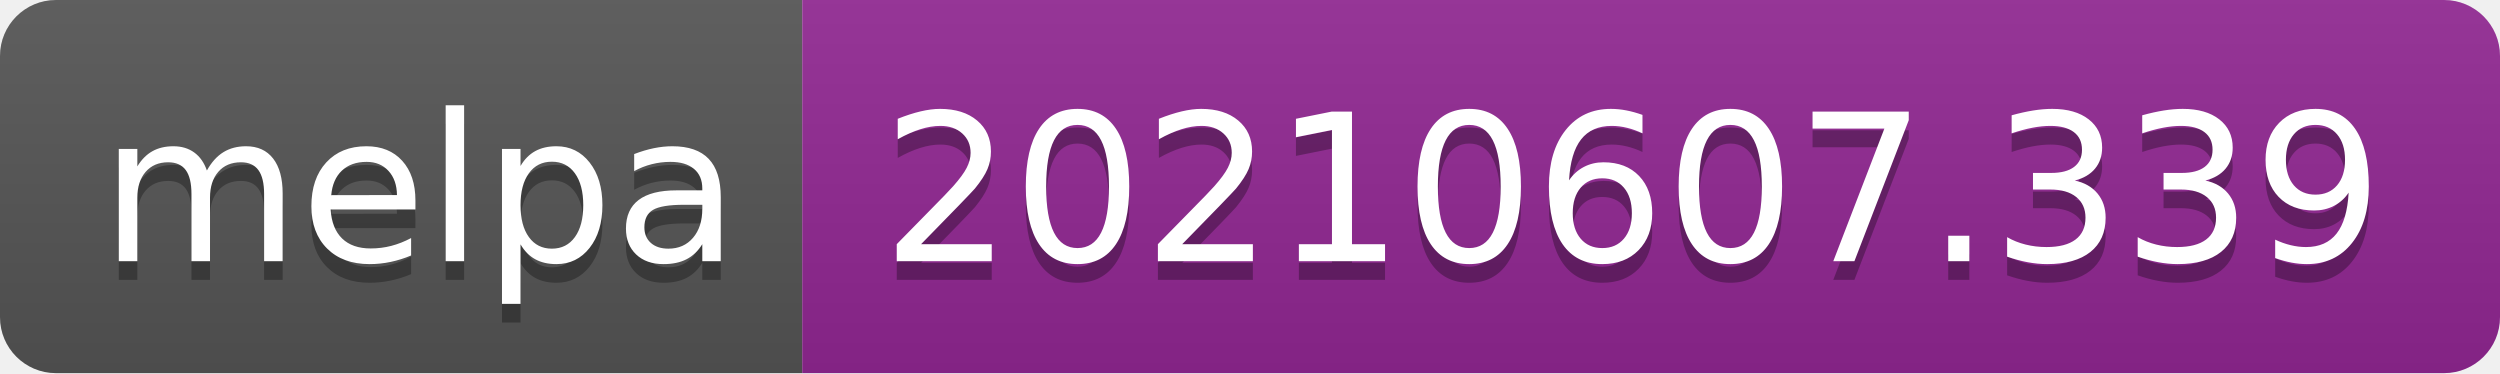
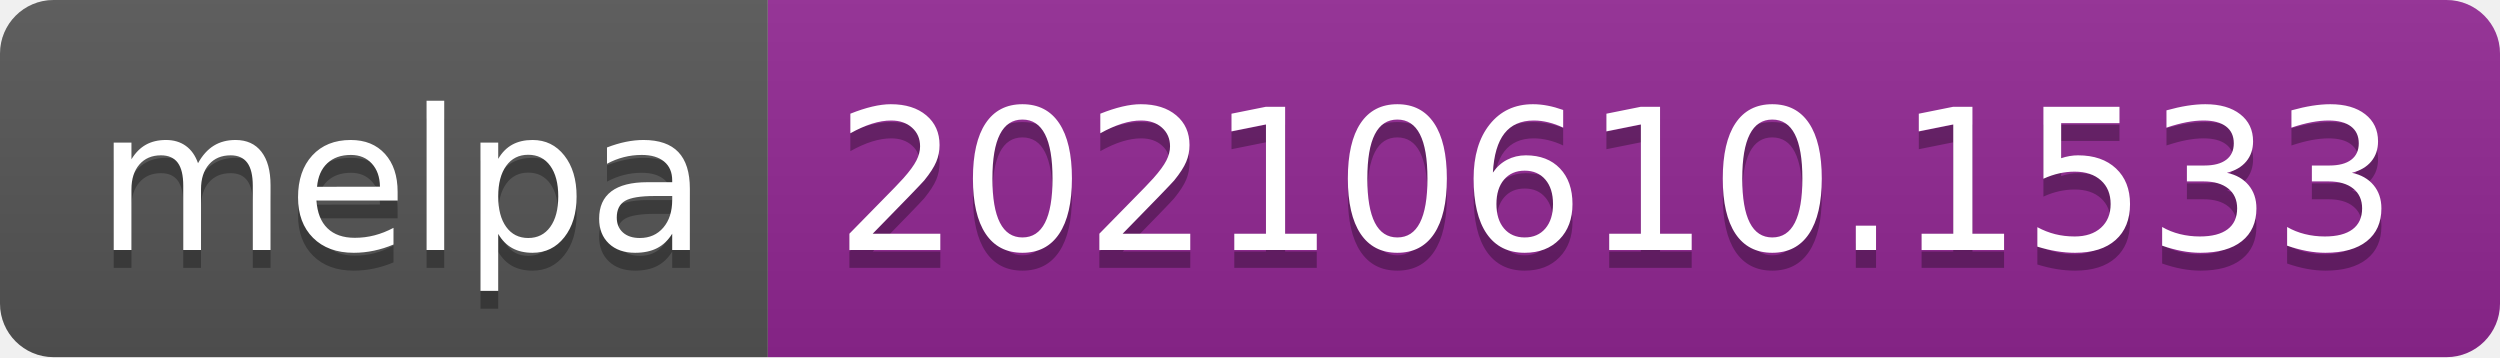
- <svg xmlns="http://www.w3.org/2000/svg" width="134" height="20" role="img" aria-label="melpa: 20210607.339">
+ <svg xmlns="http://www.w3.org/2000/svg" width="140" height="20" role="img" aria-label="melpa: 20210610.1533">
  <linearGradient id="s" x2="0" y2="100%">
    <stop offset="0" stop-color="#bbb" stop-opacity=".1" />
    <stop offset="1" stop-opacity=".1" />
  </linearGradient>
  <clipPath id="r">
-     <rect width="134" height="20" rx="3" fill="#fff" />
+     <rect width="140" height="20" rx="3" fill="#fff" />
  </clipPath>
  <g clip-path="url(#r)">
    <rect width="43" height="20" fill="#555" />
-     <rect x="43" width="91" height="20" fill="#922793" />
-     <rect width="134" height="20" fill="url(#s)" />
+     <rect x="43" width="97" height="20" fill="#922793" />
+     <rect width="140" height="20" fill="url(#s)" />
  </g>
  <g fill="#fff" text-anchor="middle" font-family="Verdana,Geneva,DejaVu Sans,sans-serif" text-rendering="geometricPrecision" font-size="110">
    <text aria-hidden="true" x="225" y="150" fill="#010101" fill-opacity=".3" transform="scale(.1)" textLength="330">melpa</text>
    <text x="225" y="140" transform="scale(.1)" fill="#fff" textLength="330">melpa</text>
-     <text aria-hidden="true" x="875" y="150" fill="#010101" fill-opacity=".3" transform="scale(.1)" textLength="810">20210607.339</text>
-     <text x="875" y="140" transform="scale(.1)" fill="#fff" textLength="810">20210607.339</text>
+     <text aria-hidden="true" x="905" y="150" fill="#010101" fill-opacity=".3" transform="scale(.1)" textLength="870">20210610.1533</text>
+     <text x="905" y="140" transform="scale(.1)" fill="#fff" textLength="870">20210610.1533</text>
  </g>
</svg>
